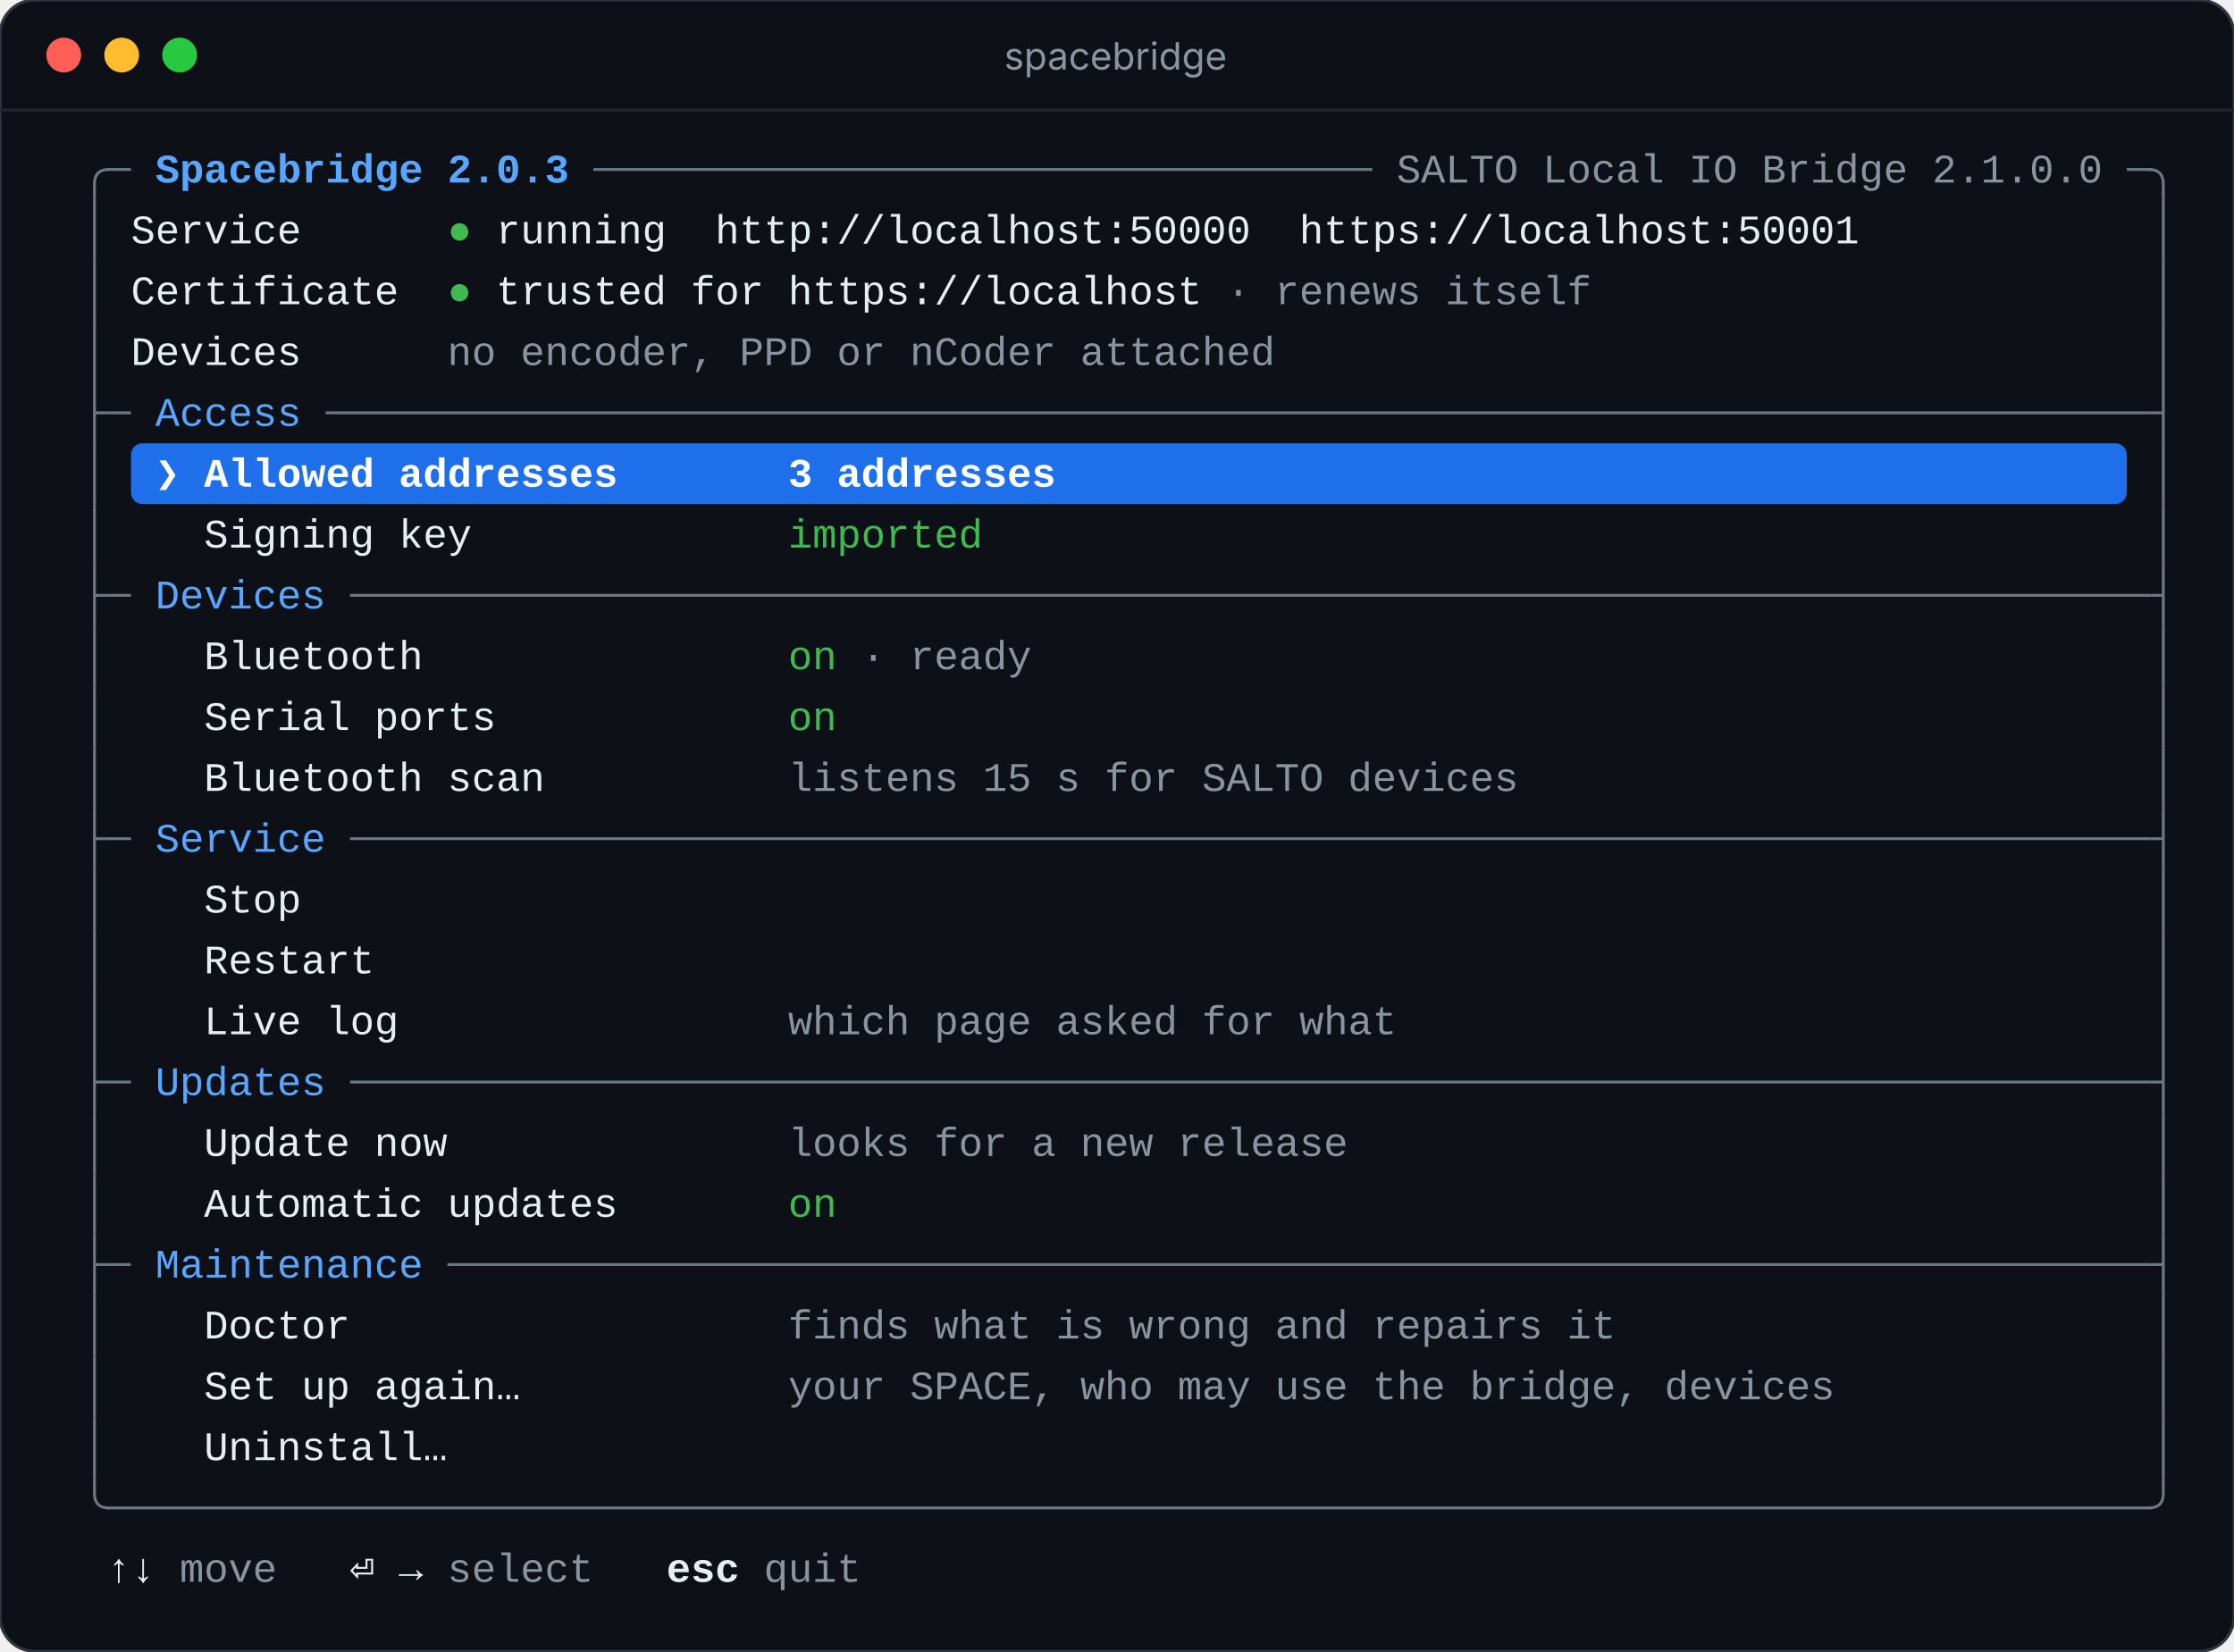
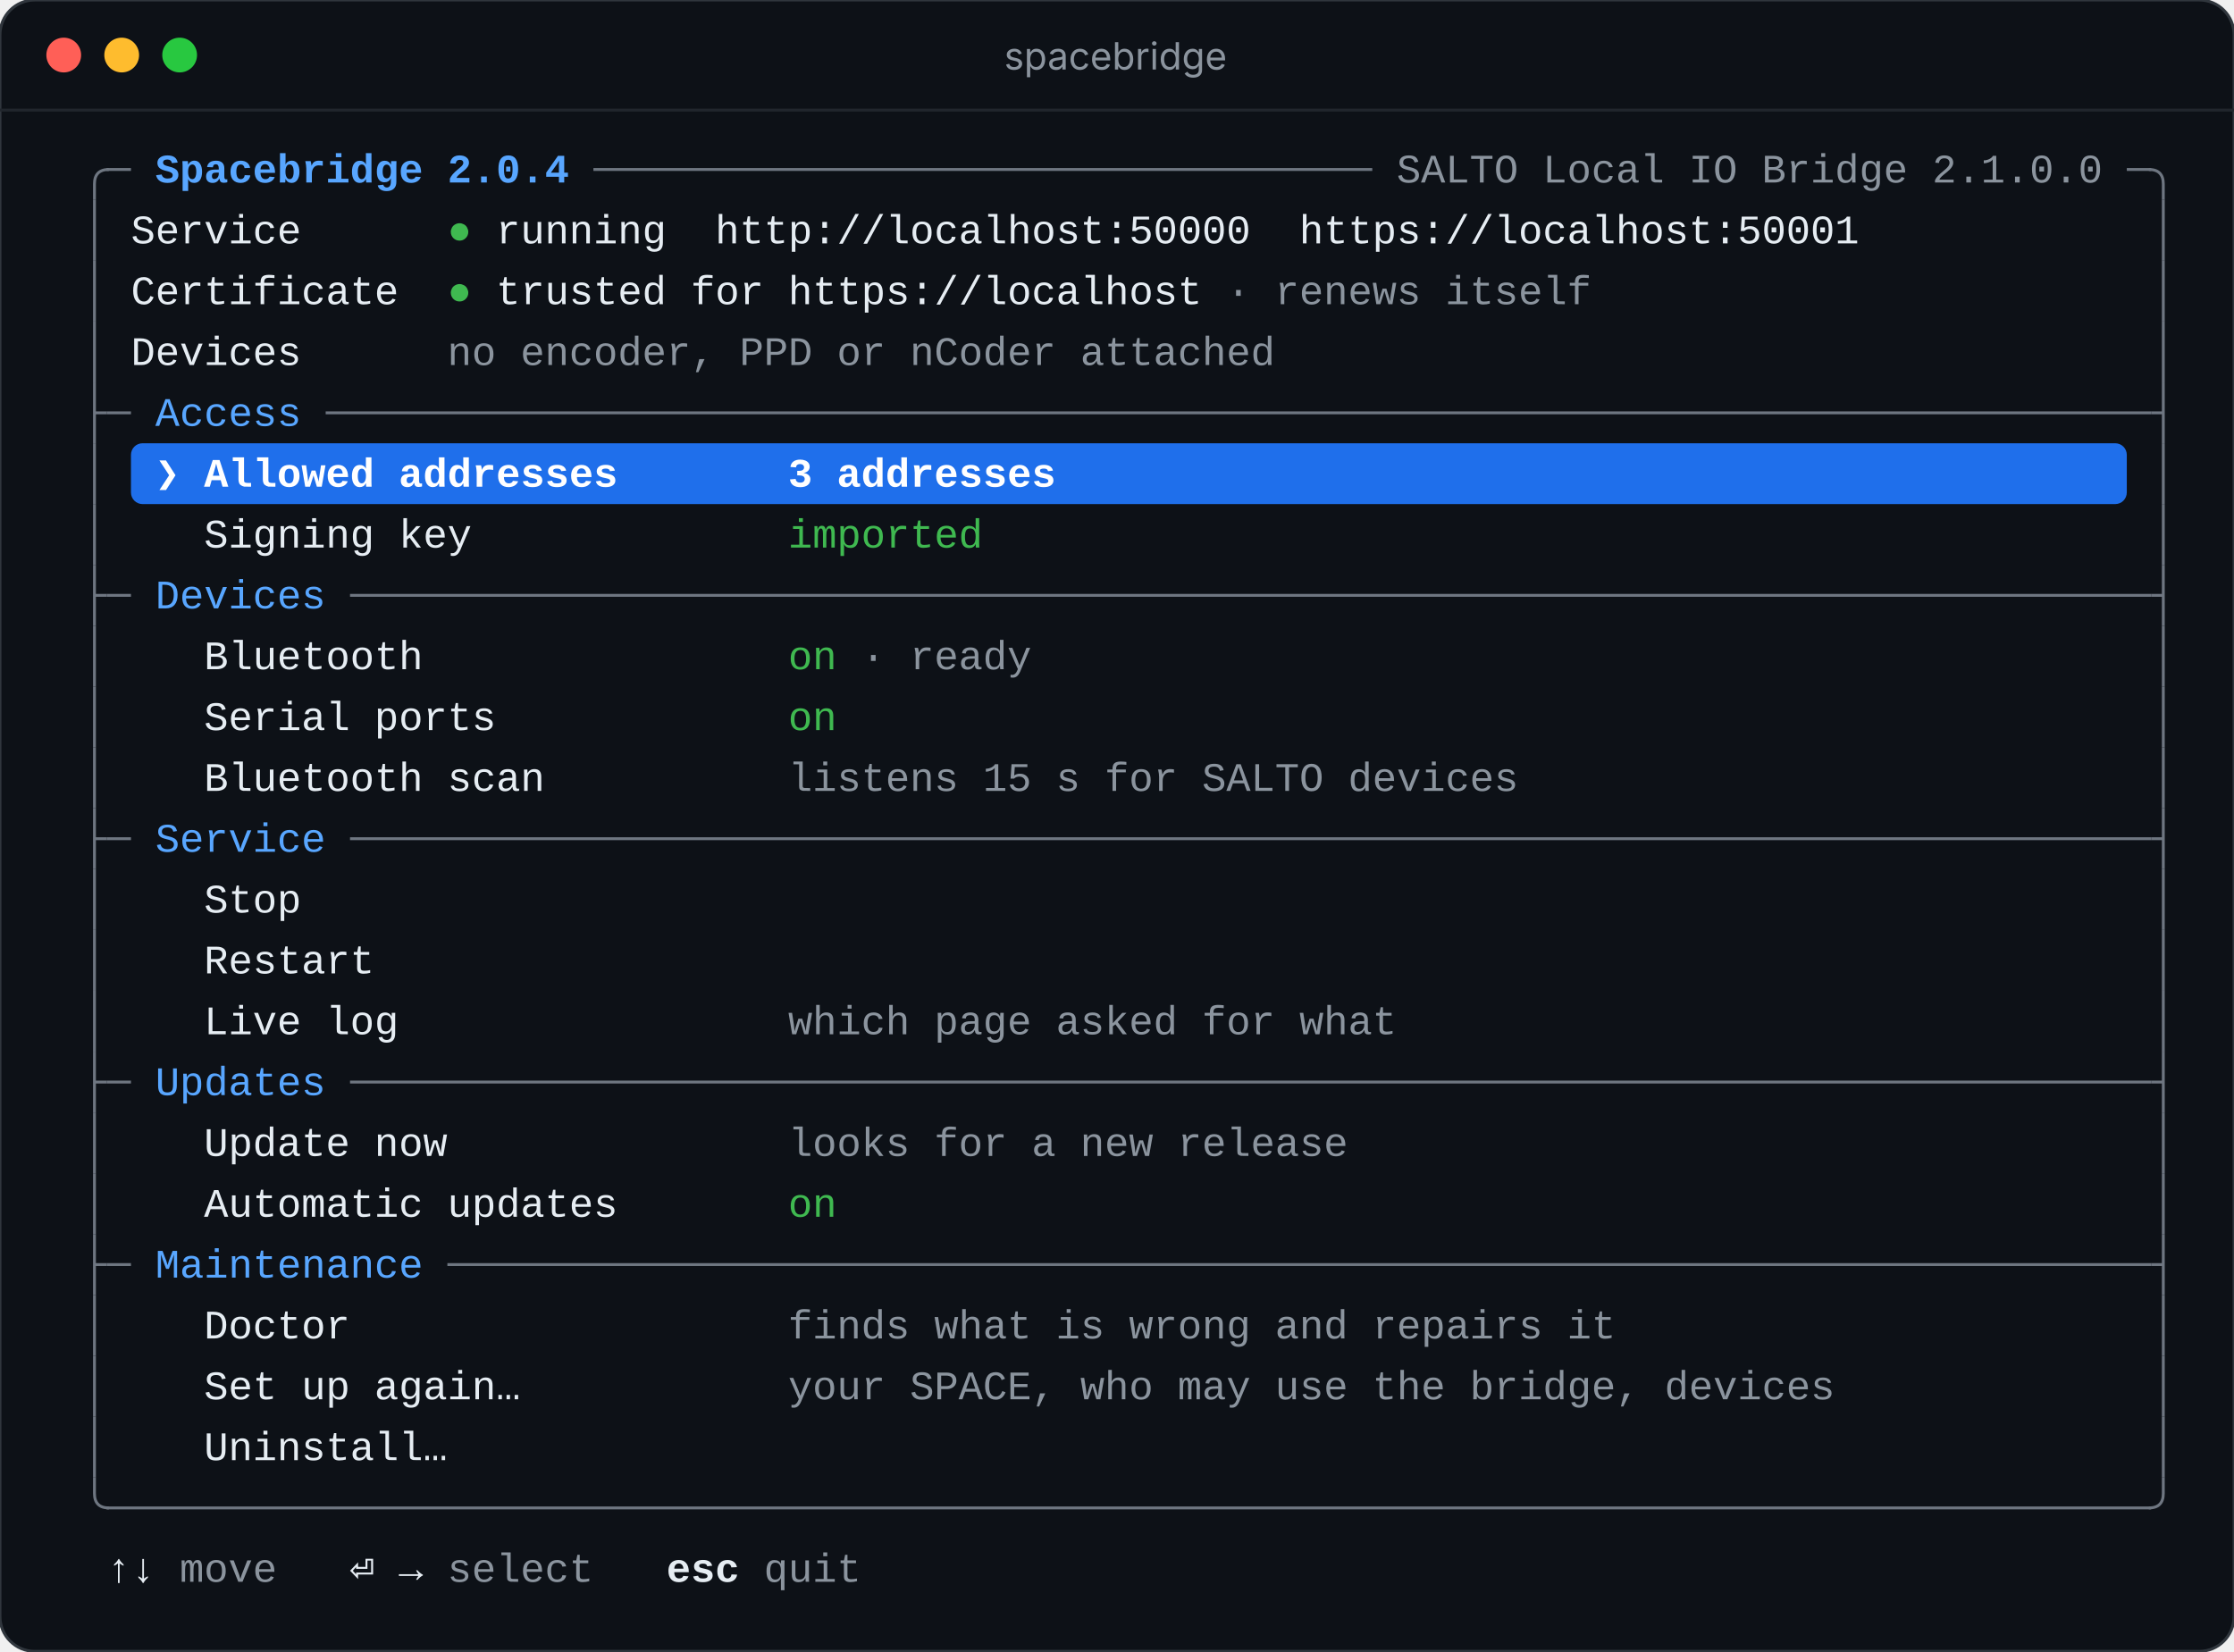
<svg xmlns="http://www.w3.org/2000/svg" viewBox="0 0 771 570" width="771" height="570" role="img" aria-label="spacebridge">
  <rect width="771" height="570" rx="12" fill="#0d1117" stroke="#30363d" />
  <path d="M0 38 H771" stroke="#21262d" />
  <circle cx="22" cy="19" r="6" fill="#ff5f57" />
  <circle cx="42" cy="19" r="6" fill="#febc2e" />
  <circle cx="62" cy="19" r="6" fill="#28c840" />
  <text x="385" y="24" text-anchor="middle" fill="#8b949e" font-family="-apple-system, BlinkMacSystemFont, 'Segoe UI', sans-serif" font-size="13">spacebridge</text>
  <g font-family="ui-monospace, SFMono-Regular, 'SF Mono', Menlo, Consolas, 'Liberation Mono', monospace" font-size="14" xml:space="preserve">
    <path d="M32.6 69 V63.5 Q32.6 58.5 37.6 58.5 H36.8" stroke="#6e7681" fill="none" />
    <path d="M36.8 58.5 H45.2" stroke="#6e7681" />
-     <text x="53.6" y="63" textLength="142.8" lengthAdjust="spacing" fill="#58a6ff" font-weight="700">Spacebridge 2.0.3</text>
+     <text x="53.6" y="63" textLength="142.8" lengthAdjust="spacing" fill="#58a6ff" font-weight="700">Spacebridge 2.0.4</text>
    <path d="M204.8 58.5 H473.6" stroke="#6e7681" />
    <text x="482.0" y="63" textLength="243.6" lengthAdjust="spacing" fill="#8b949e">SALTO Local IO Bridge 2.1.0.0</text>
    <path d="M734.0 58.5 H742.4" stroke="#6e7681" />
    <path d="M742.4 58.5 H741.6 Q746.6 58.5 746.6 63.5 V69" stroke="#6e7681" fill="none" />
    <path d="M32.6 69 V90" stroke="#6e7681" fill="none" />
    <text x="45.2" y="84" textLength="58.8" lengthAdjust="spacing" fill="#e6edf3">Service</text>
    <text x="158.6" y="84" text-anchor="middle" fill="#3fb950">●</text>
    <text x="171.2" y="84" textLength="58.8" lengthAdjust="spacing" fill="#e6edf3">running</text>
    <text x="246.8" y="84" textLength="184.8" lengthAdjust="spacing" fill="#e6edf3">http://localhost:50000</text>
    <text x="448.4" y="84" textLength="193.2" lengthAdjust="spacing" fill="#e6edf3">https://localhost:50001</text>
    <path d="M746.6 69 V90" stroke="#6e7681" fill="none" />
    <path d="M32.6 90 V111" stroke="#6e7681" fill="none" />
    <text x="45.2" y="105" textLength="92.4" lengthAdjust="spacing" fill="#e6edf3">Certificate</text>
    <text x="158.6" y="105" text-anchor="middle" fill="#3fb950">●</text>
    <text x="171.2" y="105" textLength="243.6" lengthAdjust="spacing" fill="#e6edf3">trusted for https://localhost</text>
    <text x="423.2" y="105" textLength="126.0" lengthAdjust="spacing" fill="#8b949e">· renews itself</text>
    <path d="M746.6 90 V111" stroke="#6e7681" fill="none" />
    <path d="M32.6 111 V132" stroke="#6e7681" fill="none" />
    <text x="45.2" y="126" textLength="58.8" lengthAdjust="spacing" fill="#e6edf3">Devices</text>
    <text x="154.4" y="126" textLength="285.6" lengthAdjust="spacing" fill="#8b949e">no encoder, PPD or nCoder attached</text>
    <path d="M746.6 111 V132" stroke="#6e7681" fill="none" />
    <path d="M32.6 132 V153 M32.6 142.5 H36.8" stroke="#6e7681" fill="none" />
    <path d="M36.8 142.5 H45.2" stroke="#6e7681" />
    <text x="53.6" y="147" textLength="50.4" lengthAdjust="spacing" fill="#58a6ff">Access</text>
    <path d="M112.4 142.5 H742.4" stroke="#6e7681" />
    <path d="M746.6 132 V153 M746.6 142.5 H742.4" stroke="#6e7681" fill="none" />
    <rect x="45.2" y="153" width="688.8" height="21" rx="4" fill="#1f6feb" />
    <path d="M32.6 153 V174" stroke="#6e7681" fill="none" />
    <text x="57.8" y="168" text-anchor="middle" fill="#ffffff" font-weight="700">❯</text>
    <text x="70.4" y="168" textLength="142.8" lengthAdjust="spacing" fill="#ffffff" font-weight="700">Allowed addresses</text>
    <text x="272.0" y="168" textLength="92.4" lengthAdjust="spacing" fill="#ffffff" font-weight="700">3 addresses</text>
    <path d="M746.6 153 V174" stroke="#6e7681" fill="none" />
    <path d="M32.6 174 V195" stroke="#6e7681" fill="none" />
    <text x="70.4" y="189" textLength="92.4" lengthAdjust="spacing" fill="#e6edf3">Signing key</text>
    <text x="272.0" y="189" textLength="67.2" lengthAdjust="spacing" fill="#3fb950">imported</text>
    <path d="M746.6 174 V195" stroke="#6e7681" fill="none" />
    <path d="M32.6 195 V216 M32.6 205.5 H36.8" stroke="#6e7681" fill="none" />
    <path d="M36.8 205.5 H45.2" stroke="#6e7681" />
    <text x="53.6" y="210" textLength="58.8" lengthAdjust="spacing" fill="#58a6ff">Devices</text>
    <path d="M120.8 205.5 H742.4" stroke="#6e7681" />
    <path d="M746.6 195 V216 M746.6 205.5 H742.4" stroke="#6e7681" fill="none" />
    <path d="M32.6 216 V237" stroke="#6e7681" fill="none" />
    <text x="70.4" y="231" textLength="75.6" lengthAdjust="spacing" fill="#e6edf3">Bluetooth</text>
    <text x="272.0" y="231" textLength="16.8" lengthAdjust="spacing" fill="#3fb950">on</text>
    <text x="297.2" y="231" textLength="58.8" lengthAdjust="spacing" fill="#8b949e">· ready</text>
    <path d="M746.6 216 V237" stroke="#6e7681" fill="none" />
    <path d="M32.6 237 V258" stroke="#6e7681" fill="none" />
    <text x="70.4" y="252" textLength="100.8" lengthAdjust="spacing" fill="#e6edf3">Serial ports</text>
    <text x="272.0" y="252" textLength="16.8" lengthAdjust="spacing" fill="#3fb950">on</text>
    <path d="M746.6 237 V258" stroke="#6e7681" fill="none" />
    <path d="M32.6 258 V279" stroke="#6e7681" fill="none" />
    <text x="70.4" y="273" textLength="117.6" lengthAdjust="spacing" fill="#e6edf3">Bluetooth scan</text>
    <text x="272.0" y="273" textLength="252.0" lengthAdjust="spacing" fill="#8b949e">listens 15 s for SALTO devices</text>
    <path d="M746.6 258 V279" stroke="#6e7681" fill="none" />
    <path d="M32.6 279 V300 M32.6 289.5 H36.8" stroke="#6e7681" fill="none" />
    <path d="M36.8 289.5 H45.2" stroke="#6e7681" />
    <text x="53.6" y="294" textLength="58.8" lengthAdjust="spacing" fill="#58a6ff">Service</text>
    <path d="M120.8 289.5 H742.4" stroke="#6e7681" />
    <path d="M746.6 279 V300 M746.6 289.5 H742.4" stroke="#6e7681" fill="none" />
    <path d="M32.6 300 V321" stroke="#6e7681" fill="none" />
    <text x="70.4" y="315" textLength="33.6" lengthAdjust="spacing" fill="#e6edf3">Stop</text>
    <path d="M746.6 300 V321" stroke="#6e7681" fill="none" />
    <path d="M32.6 321 V342" stroke="#6e7681" fill="none" />
    <text x="70.4" y="336" textLength="58.8" lengthAdjust="spacing" fill="#e6edf3">Restart</text>
    <path d="M746.6 321 V342" stroke="#6e7681" fill="none" />
    <path d="M32.6 342 V363" stroke="#6e7681" fill="none" />
    <text x="70.4" y="357" textLength="67.2" lengthAdjust="spacing" fill="#e6edf3">Live log</text>
    <text x="272.0" y="357" textLength="210.0" lengthAdjust="spacing" fill="#8b949e">which page asked for what</text>
    <path d="M746.6 342 V363" stroke="#6e7681" fill="none" />
    <path d="M32.6 363 V384 M32.6 373.5 H36.8" stroke="#6e7681" fill="none" />
    <path d="M36.8 373.5 H45.2" stroke="#6e7681" />
    <text x="53.6" y="378" textLength="58.8" lengthAdjust="spacing" fill="#58a6ff">Updates</text>
    <path d="M120.8 373.5 H742.4" stroke="#6e7681" />
    <path d="M746.6 363 V384 M746.6 373.5 H742.4" stroke="#6e7681" fill="none" />
    <path d="M32.6 384 V405" stroke="#6e7681" fill="none" />
    <text x="70.4" y="399" textLength="84.0" lengthAdjust="spacing" fill="#e6edf3">Update now</text>
    <text x="272.0" y="399" textLength="193.2" lengthAdjust="spacing" fill="#8b949e">looks for a new release</text>
    <path d="M746.6 384 V405" stroke="#6e7681" fill="none" />
    <path d="M32.6 405 V426" stroke="#6e7681" fill="none" />
    <text x="70.4" y="420" textLength="142.8" lengthAdjust="spacing" fill="#e6edf3">Automatic updates</text>
    <text x="272.0" y="420" textLength="16.8" lengthAdjust="spacing" fill="#3fb950">on</text>
    <path d="M746.6 405 V426" stroke="#6e7681" fill="none" />
    <path d="M32.6 426 V447 M32.6 436.5 H36.8" stroke="#6e7681" fill="none" />
    <path d="M36.8 436.5 H45.2" stroke="#6e7681" />
    <text x="53.6" y="441" textLength="92.4" lengthAdjust="spacing" fill="#58a6ff">Maintenance</text>
    <path d="M154.4 436.5 H742.4" stroke="#6e7681" />
    <path d="M746.6 426 V447 M746.6 436.5 H742.4" stroke="#6e7681" fill="none" />
    <path d="M32.6 447 V468" stroke="#6e7681" fill="none" />
    <text x="70.4" y="462" textLength="50.4" lengthAdjust="spacing" fill="#e6edf3">Doctor</text>
    <text x="272.0" y="462" textLength="285.6" lengthAdjust="spacing" fill="#8b949e">finds what is wrong and repairs it</text>
    <path d="M746.6 447 V468" stroke="#6e7681" fill="none" />
    <path d="M32.6 468 V489" stroke="#6e7681" fill="none" />
    <text x="70.4" y="483" textLength="109.2" lengthAdjust="spacing" fill="#e6edf3">Set up again…</text>
    <text x="272.0" y="483" textLength="361.2" lengthAdjust="spacing" fill="#8b949e">your SPACE, who may use the bridge, devices</text>
    <path d="M746.6 468 V489" stroke="#6e7681" fill="none" />
    <path d="M32.6 489 V510" stroke="#6e7681" fill="none" />
    <text x="70.4" y="504" textLength="84.0" lengthAdjust="spacing" fill="#e6edf3">Uninstall…</text>
    <path d="M746.6 489 V510" stroke="#6e7681" fill="none" />
    <path d="M32.6 510 V515.5 Q32.6 520.5 37.6 520.5 H36.8" stroke="#6e7681" fill="none" />
    <path d="M36.8 520.5 H742.4" stroke="#6e7681" />
    <path d="M742.4 520.5 H741.6 Q746.6 520.5 746.6 515.5 V510" stroke="#6e7681" fill="none" />
    <text x="41.0" y="546" text-anchor="middle" fill="#e6edf3" font-weight="700">↑</text>
    <text x="49.4" y="546" text-anchor="middle" fill="#e6edf3" font-weight="700">↓</text>
    <text x="62.0" y="546" textLength="33.6" lengthAdjust="spacing" fill="#8b949e">move</text>
    <text x="125.0" y="546" text-anchor="middle" fill="#e6edf3" font-weight="700">⏎</text>
    <text x="141.8" y="546" text-anchor="middle" fill="#e6edf3" font-weight="700">→</text>
    <text x="154.4" y="546" textLength="50.4" lengthAdjust="spacing" fill="#8b949e">select</text>
    <text x="230.0" y="546" textLength="25.2" lengthAdjust="spacing" fill="#e6edf3" font-weight="700">esc</text>
    <text x="263.6" y="546" textLength="33.6" lengthAdjust="spacing" fill="#8b949e">quit</text>
  </g>
</svg>
